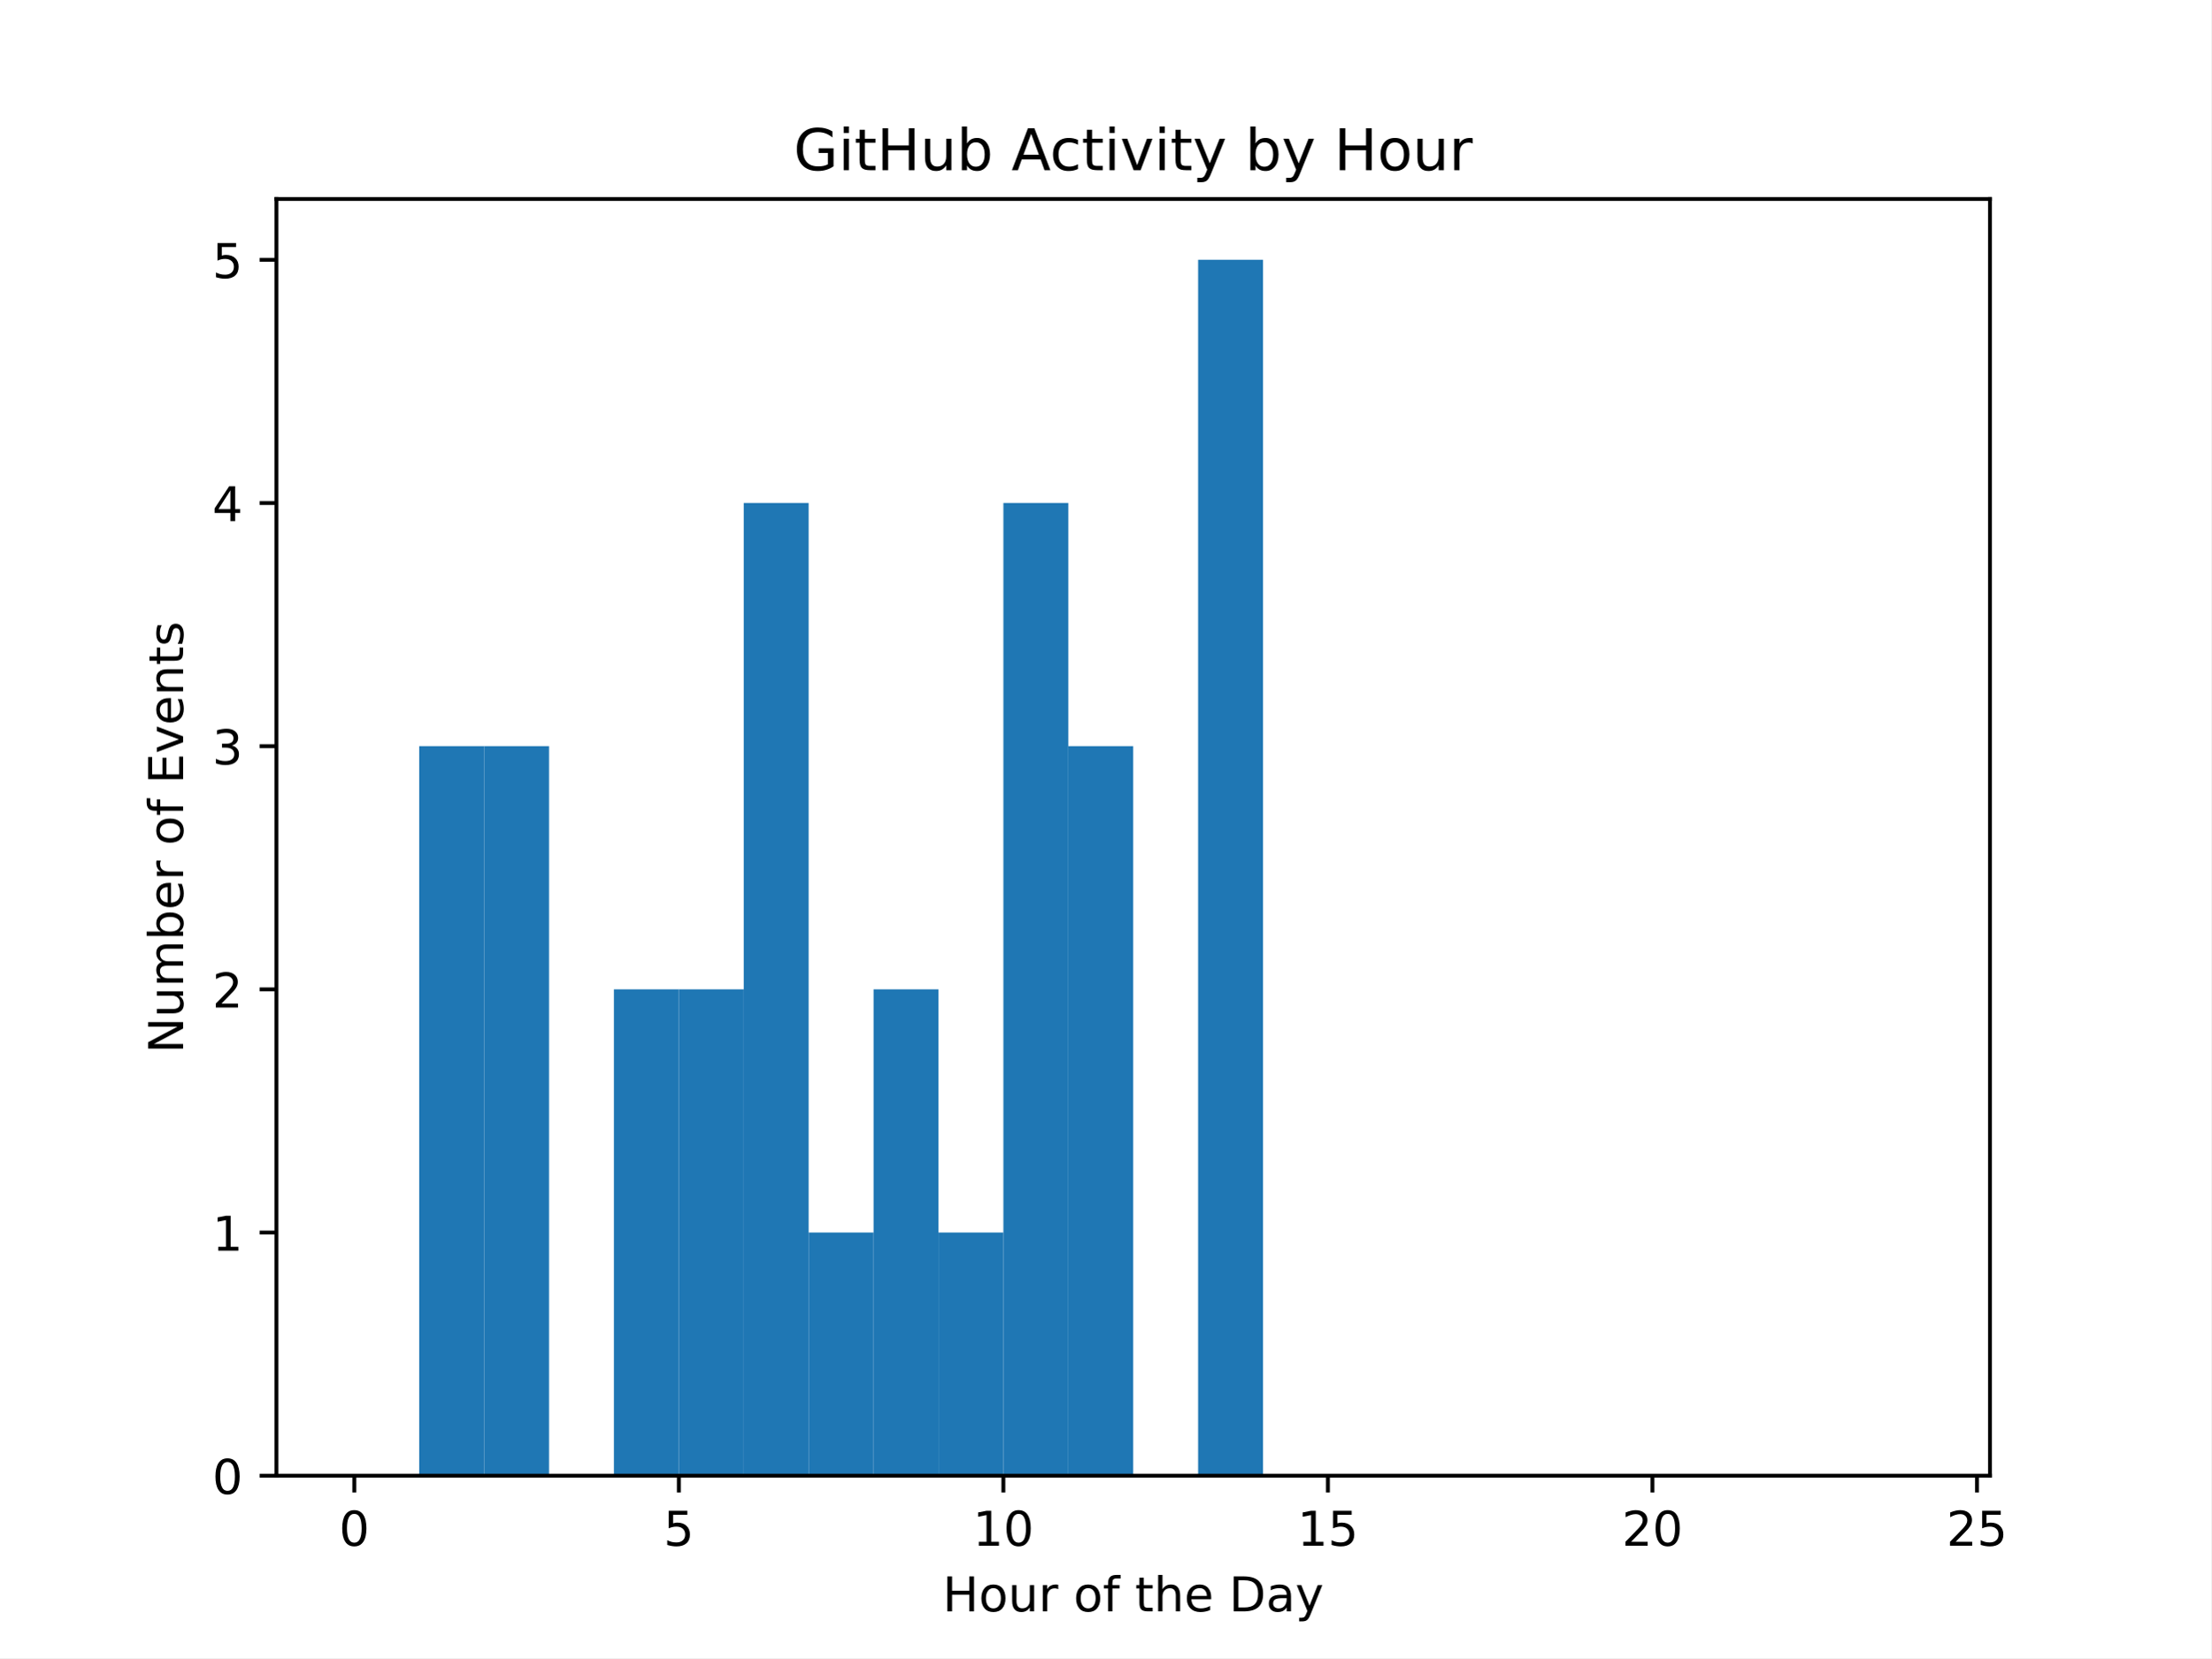
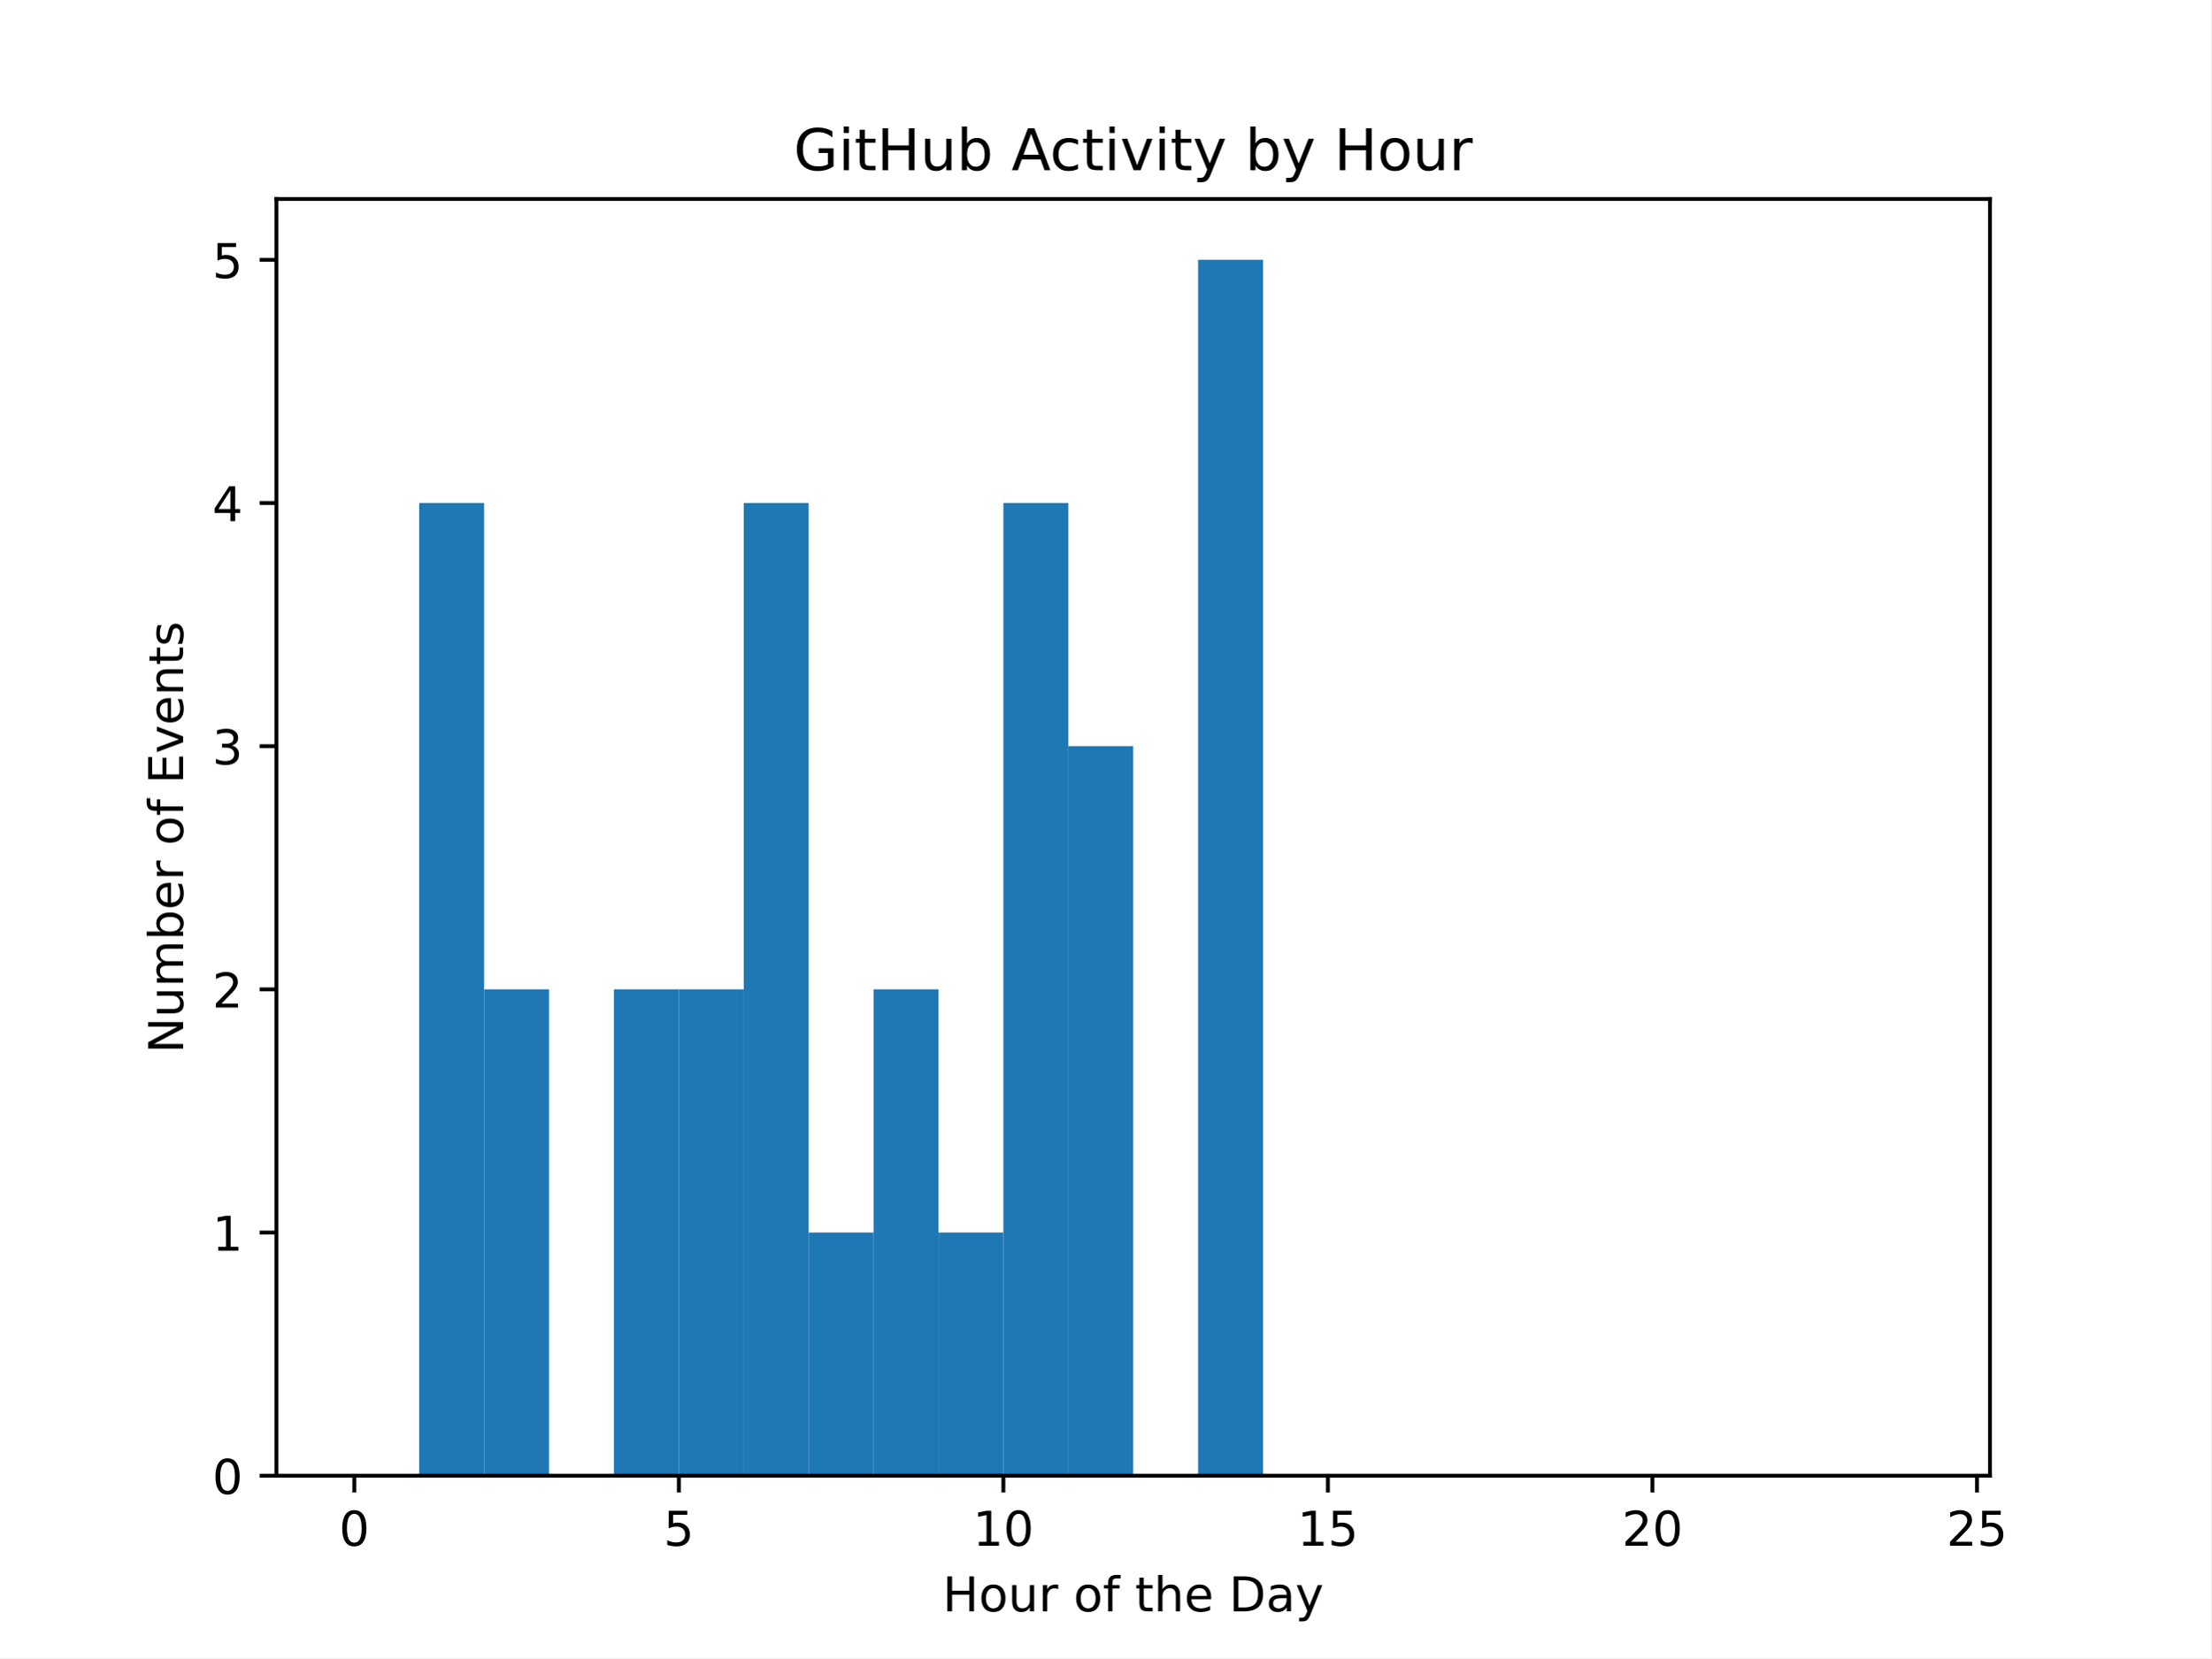
<svg xmlns="http://www.w3.org/2000/svg" xmlns:xlink="http://www.w3.org/1999/xlink" width="460.8pt" height="345.6pt" viewBox="0 0 460.8 345.6" version="1.1">
  <defs>
    <style type="text/css">*{stroke-linejoin: round; stroke-linecap: butt}</style>
  </defs>
  <g id="figure_1">
    <g id="patch_1">
      <path d="M 0 345.6  L 460.8 345.6  L 460.8 0  L 0 0  z " style="fill: #ffffff" />
    </g>
    <g id="axes_1">
      <g id="patch_2">
        <path d="M 57.6 307.584  L 414.72 307.584  L 414.72 41.472  L 57.6 41.472  z " style="fill: #ffffff" />
      </g>
      <g id="patch_3">
-         <path d="M 73.833 307.584  L 87.36 307.584  L 87.36 307.584  L 73.833 307.584  z " clip-path="url(#pfd37c05a60)" style="fill: #1f77b4" />
+         <path d="M 73.833 307.584  L 87.36 307.584  L 87.36 307.584  L 73.833 307.584  z " clip-path="url(#pf85ce8bb1b)" style="fill: #1f77b4" />
      </g>
      <g id="patch_4">
-         <path d="M 87.36 307.584  L 100.887 307.584  L 100.887 155.52  L 87.36 155.52  z " clip-path="url(#pfd37c05a60)" style="fill: #1f77b4" />
+         <path d="M 87.36 307.584  L 100.887 307.584  L 100.887 104.832  L 87.36 104.832  z " clip-path="url(#pf85ce8bb1b)" style="fill: #1f77b4" />
      </g>
      <g id="patch_5">
-         <path d="M 100.887 307.584  L 114.415 307.584  L 114.415 155.52  L 100.887 155.52  z " clip-path="url(#pfd37c05a60)" style="fill: #1f77b4" />
+         <path d="M 100.887 307.584  L 114.415 307.584  L 114.415 206.208  L 100.887 206.208  z " clip-path="url(#pf85ce8bb1b)" style="fill: #1f77b4" />
      </g>
      <g id="patch_6">
-         <path d="M 114.415 307.584  L 127.942 307.584  L 127.942 307.584  L 114.415 307.584  z " clip-path="url(#pfd37c05a60)" style="fill: #1f77b4" />
+         <path d="M 114.415 307.584  L 127.942 307.584  L 127.942 307.584  L 114.415 307.584  z " clip-path="url(#pf85ce8bb1b)" style="fill: #1f77b4" />
      </g>
      <g id="patch_7">
-         <path d="M 127.942 307.584  L 141.469 307.584  L 141.469 206.208  L 127.942 206.208  z " clip-path="url(#pfd37c05a60)" style="fill: #1f77b4" />
+         <path d="M 127.942 307.584  L 141.469 307.584  L 141.469 206.208  L 127.942 206.208  z " clip-path="url(#pf85ce8bb1b)" style="fill: #1f77b4" />
      </g>
      <g id="patch_8">
-         <path d="M 141.469 307.584  L 154.996 307.584  L 154.996 206.208  L 141.469 206.208  z " clip-path="url(#pfd37c05a60)" style="fill: #1f77b4" />
+         <path d="M 141.469 307.584  L 154.996 307.584  L 154.996 206.208  L 141.469 206.208  z " clip-path="url(#pf85ce8bb1b)" style="fill: #1f77b4" />
      </g>
      <g id="patch_9">
-         <path d="M 154.996 307.584  L 168.524 307.584  L 168.524 104.832  L 154.996 104.832  z " clip-path="url(#pfd37c05a60)" style="fill: #1f77b4" />
+         <path d="M 154.996 307.584  L 168.524 307.584  L 168.524 104.832  L 154.996 104.832  z " clip-path="url(#pf85ce8bb1b)" style="fill: #1f77b4" />
      </g>
      <g id="patch_10">
-         <path d="M 168.524 307.584  L 182.051 307.584  L 182.051 256.896  L 168.524 256.896  z " clip-path="url(#pfd37c05a60)" style="fill: #1f77b4" />
+         <path d="M 168.524 307.584  L 182.051 307.584  L 182.051 256.896  L 168.524 256.896  z " clip-path="url(#pf85ce8bb1b)" style="fill: #1f77b4" />
      </g>
      <g id="patch_11">
-         <path d="M 182.051 307.584  L 195.578 307.584  L 195.578 206.208  L 182.051 206.208  z " clip-path="url(#pfd37c05a60)" style="fill: #1f77b4" />
+         <path d="M 182.051 307.584  L 195.578 307.584  L 195.578 206.208  L 182.051 206.208  z " clip-path="url(#pf85ce8bb1b)" style="fill: #1f77b4" />
      </g>
      <g id="patch_12">
-         <path d="M 195.578 307.584  L 209.105 307.584  L 209.105 256.896  L 195.578 256.896  z " clip-path="url(#pfd37c05a60)" style="fill: #1f77b4" />
+         <path d="M 195.578 307.584  L 209.105 307.584  L 209.105 256.896  L 195.578 256.896  z " clip-path="url(#pf85ce8bb1b)" style="fill: #1f77b4" />
      </g>
      <g id="patch_13">
-         <path d="M 209.105 307.584  L 222.633 307.584  L 222.633 104.832  L 209.105 104.832  z " clip-path="url(#pfd37c05a60)" style="fill: #1f77b4" />
+         <path d="M 209.105 307.584  L 222.633 307.584  L 222.633 104.832  L 209.105 104.832  z " clip-path="url(#pf85ce8bb1b)" style="fill: #1f77b4" />
      </g>
      <g id="patch_14">
-         <path d="M 222.633 307.584  L 236.16 307.584  L 236.16 155.52  L 222.633 155.52  z " clip-path="url(#pfd37c05a60)" style="fill: #1f77b4" />
+         <path d="M 222.633 307.584  L 236.16 307.584  L 236.16 155.52  L 222.633 155.52  z " clip-path="url(#pf85ce8bb1b)" style="fill: #1f77b4" />
      </g>
      <g id="patch_15">
-         <path d="M 236.16 307.584  L 249.687 307.584  L 249.687 307.584  L 236.16 307.584  z " clip-path="url(#pfd37c05a60)" style="fill: #1f77b4" />
+         <path d="M 236.16 307.584  L 249.687 307.584  L 249.687 307.584  L 236.16 307.584  z " clip-path="url(#pf85ce8bb1b)" style="fill: #1f77b4" />
      </g>
      <g id="patch_16">
-         <path d="M 249.687 307.584  L 263.215 307.584  L 263.215 54.144  L 249.687 54.144  z " clip-path="url(#pfd37c05a60)" style="fill: #1f77b4" />
+         <path d="M 249.687 307.584  L 263.215 307.584  L 263.215 54.144  L 249.687 54.144  z " clip-path="url(#pf85ce8bb1b)" style="fill: #1f77b4" />
      </g>
      <g id="patch_17">
-         <path d="M 263.215 307.584  L 276.742 307.584  L 276.742 307.584  L 263.215 307.584  z " clip-path="url(#pfd37c05a60)" style="fill: #1f77b4" />
+         <path d="M 263.215 307.584  L 276.742 307.584  L 276.742 307.584  L 263.215 307.584  z " clip-path="url(#pf85ce8bb1b)" style="fill: #1f77b4" />
      </g>
      <g id="patch_18">
-         <path d="M 276.742 307.584  L 290.269 307.584  L 290.269 307.584  L 276.742 307.584  z " clip-path="url(#pfd37c05a60)" style="fill: #1f77b4" />
+         <path d="M 276.742 307.584  L 290.269 307.584  L 290.269 307.584  L 276.742 307.584  z " clip-path="url(#pf85ce8bb1b)" style="fill: #1f77b4" />
      </g>
      <g id="patch_19">
-         <path d="M 290.269 307.584  L 303.796 307.584  L 303.796 307.584  L 290.269 307.584  z " clip-path="url(#pfd37c05a60)" style="fill: #1f77b4" />
+         <path d="M 290.269 307.584  L 303.796 307.584  L 303.796 307.584  L 290.269 307.584  z " clip-path="url(#pf85ce8bb1b)" style="fill: #1f77b4" />
      </g>
      <g id="patch_20">
-         <path d="M 303.796 307.584  L 317.324 307.584  L 317.324 307.584  L 303.796 307.584  z " clip-path="url(#pfd37c05a60)" style="fill: #1f77b4" />
+         <path d="M 303.796 307.584  L 317.324 307.584  L 317.324 307.584  L 303.796 307.584  z " clip-path="url(#pf85ce8bb1b)" style="fill: #1f77b4" />
      </g>
      <g id="patch_21">
-         <path d="M 317.324 307.584  L 330.851 307.584  L 330.851 307.584  L 317.324 307.584  z " clip-path="url(#pfd37c05a60)" style="fill: #1f77b4" />
+         <path d="M 317.324 307.584  L 330.851 307.584  L 330.851 307.584  L 317.324 307.584  z " clip-path="url(#pf85ce8bb1b)" style="fill: #1f77b4" />
      </g>
      <g id="patch_22">
-         <path d="M 330.851 307.584  L 344.378 307.584  L 344.378 307.584  L 330.851 307.584  z " clip-path="url(#pfd37c05a60)" style="fill: #1f77b4" />
+         <path d="M 330.851 307.584  L 344.378 307.584  L 344.378 307.584  L 330.851 307.584  z " clip-path="url(#pf85ce8bb1b)" style="fill: #1f77b4" />
      </g>
      <g id="patch_23">
-         <path d="M 344.378 307.584  L 357.905 307.584  L 357.905 307.584  L 344.378 307.584  z " clip-path="url(#pfd37c05a60)" style="fill: #1f77b4" />
+         <path d="M 344.378 307.584  L 357.905 307.584  L 357.905 307.584  L 344.378 307.584  z " clip-path="url(#pf85ce8bb1b)" style="fill: #1f77b4" />
      </g>
      <g id="patch_24">
-         <path d="M 357.905 307.584  L 371.433 307.584  L 371.433 307.584  L 357.905 307.584  z " clip-path="url(#pfd37c05a60)" style="fill: #1f77b4" />
+         <path d="M 357.905 307.584  L 371.433 307.584  L 371.433 307.584  L 357.905 307.584  z " clip-path="url(#pf85ce8bb1b)" style="fill: #1f77b4" />
      </g>
      <g id="patch_25">
-         <path d="M 371.433 307.584  L 384.96 307.584  L 384.96 307.584  L 371.433 307.584  z " clip-path="url(#pfd37c05a60)" style="fill: #1f77b4" />
+         <path d="M 371.433 307.584  L 384.96 307.584  L 384.96 307.584  L 371.433 307.584  z " clip-path="url(#pf85ce8bb1b)" style="fill: #1f77b4" />
      </g>
      <g id="patch_26">
-         <path d="M 384.96 307.584  L 398.487 307.584  L 398.487 307.584  L 384.96 307.584  z " clip-path="url(#pfd37c05a60)" style="fill: #1f77b4" />
+         <path d="M 384.96 307.584  L 398.487 307.584  L 398.487 307.584  L 384.96 307.584  z " clip-path="url(#pf85ce8bb1b)" style="fill: #1f77b4" />
      </g>
      <g id="matplotlib.axis_1">
        <g id="xtick_1">
          <g id="line2d_1">
            <defs>
-               <path id="m265e493036" d="M 0 0  L 0 3.5  " style="stroke: #000000; stroke-width: 0.8" />
+               <path id="mbf1d9627b5" d="M 0 0  L 0 3.5  " style="stroke: #000000; stroke-width: 0.8" />
            </defs>
            <g>
-               <use xlink:href="#m265e493036" x="73.833" y="307.584" style="stroke: #000000; stroke-width: 0.8" />
+               <use xlink:href="#mbf1d9627b5" x="73.833" y="307.584" style="stroke: #000000; stroke-width: 0.8" />
            </g>
          </g>
          <g id="text_1">
            <g transform="translate(70.65148 322.1824) scale(0.1 -0.1)">
              <defs>
                <path id="DejaVuSans-30" d="M 2034 4250  Q 1547 4250 1301 3770  Q 1056 3291 1056 2328  Q 1056 1369 1301 889  Q 1547 409 2034 409  Q 2525 409 2770 889  Q 3016 1369 3016 2328  Q 3016 3291 2770 3770  Q 2525 4250 2034 4250  z M 2034 4750  Q 2819 4750 3233 4129  Q 3647 3509 3647 2328  Q 3647 1150 3233 529  Q 2819 -91 2034 -91  Q 1250 -91 836 529  Q 422 1150 422 2328  Q 422 3509 836 4129  Q 1250 4750 2034 4750  z " transform="scale(0.015625)" />
              </defs>
              <use xlink:href="#DejaVuSans-30" />
            </g>
          </g>
        </g>
        <g id="xtick_2">
          <g id="line2d_2">
            <g>
-               <use xlink:href="#m265e493036" x="141.469" y="307.584" style="stroke: #000000; stroke-width: 0.8" />
+               <use xlink:href="#mbf1d9627b5" x="141.469" y="307.584" style="stroke: #000000; stroke-width: 0.8" />
            </g>
          </g>
          <g id="text_2">
            <g transform="translate(138.2878 322.1824) scale(0.1 -0.1)">
              <defs>
                <path id="DejaVuSans-35" d="M 691 4666  L 3169 4666  L 3169 4134  L 1269 4134  L 1269 2991  Q 1406 3038 1543 3061  Q 1681 3084 1819 3084  Q 2600 3084 3056 2656  Q 3513 2228 3513 1497  Q 3513 744 3044 326  Q 2575 -91 1722 -91  Q 1428 -91 1123 -41  Q 819 9 494 109  L 494 744  Q 775 591 1075 516  Q 1375 441 1709 441  Q 2250 441 2565 725  Q 2881 1009 2881 1497  Q 2881 1984 2565 2268  Q 2250 2553 1709 2553  Q 1456 2553 1204 2497  Q 953 2441 691 2322  L 691 4666  z " transform="scale(0.015625)" />
              </defs>
              <use xlink:href="#DejaVuSans-35" />
            </g>
          </g>
        </g>
        <g id="xtick_3">
          <g id="line2d_3">
            <g>
-               <use xlink:href="#m265e493036" x="209.105" y="307.584" style="stroke: #000000; stroke-width: 0.8" />
+               <use xlink:href="#mbf1d9627b5" x="209.105" y="307.584" style="stroke: #000000; stroke-width: 0.8" />
            </g>
          </g>
          <g id="text_3">
            <g transform="translate(202.743 322.1824) scale(0.1 -0.1)">
              <defs>
                <path id="DejaVuSans-31" d="M 794 531  L 1825 531  L 1825 4091  L 703 3866  L 703 4441  L 1819 4666  L 2450 4666  L 2450 531  L 3481 531  L 3481 0  L 794 0  L 794 531  z " transform="scale(0.015625)" />
              </defs>
              <use xlink:href="#DejaVuSans-31" />
              <use xlink:href="#DejaVuSans-30" x="63.623" />
            </g>
          </g>
        </g>
        <g id="xtick_4">
          <g id="line2d_4">
            <g>
-               <use xlink:href="#m265e493036" x="276.742" y="307.584" style="stroke: #000000; stroke-width: 0.8" />
+               <use xlink:href="#mbf1d9627b5" x="276.742" y="307.584" style="stroke: #000000; stroke-width: 0.8" />
            </g>
          </g>
          <g id="text_4">
            <g transform="translate(270.3793 322.1824) scale(0.1 -0.1)">
              <use xlink:href="#DejaVuSans-31" />
              <use xlink:href="#DejaVuSans-35" x="63.623" />
            </g>
          </g>
        </g>
        <g id="xtick_5">
          <g id="line2d_5">
            <g>
-               <use xlink:href="#m265e493036" x="344.378" y="307.584" style="stroke: #000000; stroke-width: 0.8" />
+               <use xlink:href="#mbf1d9627b5" x="344.378" y="307.584" style="stroke: #000000; stroke-width: 0.8" />
            </g>
          </g>
          <g id="text_5">
            <g transform="translate(338.0157 322.1824) scale(0.1 -0.1)">
              <defs>
                <path id="DejaVuSans-32" d="M 1228 531  L 3431 531  L 3431 0  L 469 0  L 469 531  Q 828 903 1448 1529  Q 2069 2156 2228 2338  Q 2531 2678 2651 2914  Q 2772 3150 2772 3378  Q 2772 3750 2511 3984  Q 2250 4219 1831 4219  Q 1534 4219 1204 4116  Q 875 4013 500 3803  L 500 4441  Q 881 4594 1212 4672  Q 1544 4750 1819 4750  Q 2544 4750 2975 4387  Q 3406 4025 3406 3419  Q 3406 3131 3298 2873  Q 3191 2616 2906 2266  Q 2828 2175 2409 1742  Q 1991 1309 1228 531  z " transform="scale(0.015625)" />
              </defs>
              <use xlink:href="#DejaVuSans-32" />
              <use xlink:href="#DejaVuSans-30" x="63.623" />
            </g>
          </g>
        </g>
        <g id="xtick_6">
          <g id="line2d_6">
            <g>
-               <use xlink:href="#m265e493036" x="412.015" y="307.584" style="stroke: #000000; stroke-width: 0.8" />
+               <use xlink:href="#mbf1d9627b5" x="412.015" y="307.584" style="stroke: #000000; stroke-width: 0.8" />
            </g>
          </g>
          <g id="text_6">
            <g transform="translate(405.652 322.1824) scale(0.1 -0.1)">
              <use xlink:href="#DejaVuSans-32" />
              <use xlink:href="#DejaVuSans-35" x="63.623" />
            </g>
          </g>
        </g>
        <g id="text_7">
          <g transform="translate(196.4506 335.8606) scale(0.1 -0.1)">
            <defs>
              <path id="DejaVuSans-48" d="M 628 4666  L 1259 4666  L 1259 2753  L 3553 2753  L 3553 4666  L 4184 4666  L 4184 0  L 3553 0  L 3553 2222  L 1259 2222  L 1259 0  L 628 0  L 628 4666  z " transform="scale(0.015625)" />
              <path id="DejaVuSans-6f" d="M 1959 3097  Q 1497 3097 1228 2736  Q 959 2375 959 1747  Q 959 1119 1226 758  Q 1494 397 1959 397  Q 2419 397 2687 759  Q 2956 1122 2956 1747  Q 2956 2369 2687 2733  Q 2419 3097 1959 3097  z M 1959 3584  Q 2709 3584 3137 3096  Q 3566 2609 3566 1747  Q 3566 888 3137 398  Q 2709 -91 1959 -91  Q 1206 -91 779 398  Q 353 888 353 1747  Q 353 2609 779 3096  Q 1206 3584 1959 3584  z " transform="scale(0.015625)" />
              <path id="DejaVuSans-75" d="M 544 1381  L 544 3500  L 1119 3500  L 1119 1403  Q 1119 906 1312 657  Q 1506 409 1894 409  Q 2359 409 2629 706  Q 2900 1003 2900 1516  L 2900 3500  L 3475 3500  L 3475 0  L 2900 0  L 2900 538  Q 2691 219 2414 64  Q 2138 -91 1772 -91  Q 1169 -91 856 284  Q 544 659 544 1381  z M 1991 3584  L 1991 3584  z " transform="scale(0.015625)" />
              <path id="DejaVuSans-72" d="M 2631 2963  Q 2534 3019 2420 3045  Q 2306 3072 2169 3072  Q 1681 3072 1420 2755  Q 1159 2438 1159 1844  L 1159 0  L 581 0  L 581 3500  L 1159 3500  L 1159 2956  Q 1341 3275 1631 3429  Q 1922 3584 2338 3584  Q 2397 3584 2469 3576  Q 2541 3569 2628 3553  L 2631 2963  z " transform="scale(0.015625)" />
              <path id="DejaVuSans-20" transform="scale(0.015625)" />
              <path id="DejaVuSans-66" d="M 2375 4863  L 2375 4384  L 1825 4384  Q 1516 4384 1395 4259  Q 1275 4134 1275 3809  L 1275 3500  L 2222 3500  L 2222 3053  L 1275 3053  L 1275 0  L 697 0  L 697 3053  L 147 3053  L 147 3500  L 697 3500  L 697 3744  Q 697 4328 969 4595  Q 1241 4863 1831 4863  L 2375 4863  z " transform="scale(0.015625)" />
              <path id="DejaVuSans-74" d="M 1172 4494  L 1172 3500  L 2356 3500  L 2356 3053  L 1172 3053  L 1172 1153  Q 1172 725 1289 603  Q 1406 481 1766 481  L 2356 481  L 2356 0  L 1766 0  Q 1100 0 847 248  Q 594 497 594 1153  L 594 3053  L 172 3053  L 172 3500  L 594 3500  L 594 4494  L 1172 4494  z " transform="scale(0.015625)" />
              <path id="DejaVuSans-68" d="M 3513 2113  L 3513 0  L 2938 0  L 2938 2094  Q 2938 2591 2744 2837  Q 2550 3084 2163 3084  Q 1697 3084 1428 2787  Q 1159 2491 1159 1978  L 1159 0  L 581 0  L 581 4863  L 1159 4863  L 1159 2956  Q 1366 3272 1645 3428  Q 1925 3584 2291 3584  Q 2894 3584 3203 3211  Q 3513 2838 3513 2113  z " transform="scale(0.015625)" />
              <path id="DejaVuSans-65" d="M 3597 1894  L 3597 1613  L 953 1613  Q 991 1019 1311 708  Q 1631 397 2203 397  Q 2534 397 2845 478  Q 3156 559 3463 722  L 3463 178  Q 3153 47 2828 -22  Q 2503 -91 2169 -91  Q 1331 -91 842 396  Q 353 884 353 1716  Q 353 2575 817 3079  Q 1281 3584 2069 3584  Q 2775 3584 3186 3129  Q 3597 2675 3597 1894  z M 3022 2063  Q 3016 2534 2758 2815  Q 2500 3097 2075 3097  Q 1594 3097 1305 2825  Q 1016 2553 972 2059  L 3022 2063  z " transform="scale(0.015625)" />
              <path id="DejaVuSans-44" d="M 1259 4147  L 1259 519  L 2022 519  Q 2988 519 3436 956  Q 3884 1394 3884 2338  Q 3884 3275 3436 3711  Q 2988 4147 2022 4147  L 1259 4147  z M 628 4666  L 1925 4666  Q 3281 4666 3915 4102  Q 4550 3538 4550 2338  Q 4550 1131 3912 565  Q 3275 0 1925 0  L 628 0  L 628 4666  z " transform="scale(0.015625)" />
              <path id="DejaVuSans-61" d="M 2194 1759  Q 1497 1759 1228 1600  Q 959 1441 959 1056  Q 959 750 1161 570  Q 1363 391 1709 391  Q 2188 391 2477 730  Q 2766 1069 2766 1631  L 2766 1759  L 2194 1759  z M 3341 1997  L 3341 0  L 2766 0  L 2766 531  Q 2569 213 2275 61  Q 1981 -91 1556 -91  Q 1019 -91 701 211  Q 384 513 384 1019  Q 384 1609 779 1909  Q 1175 2209 1959 2209  L 2766 2209  L 2766 2266  Q 2766 2663 2505 2880  Q 2244 3097 1772 3097  Q 1472 3097 1187 3025  Q 903 2953 641 2809  L 641 3341  Q 956 3463 1253 3523  Q 1550 3584 1831 3584  Q 2591 3584 2966 3190  Q 3341 2797 3341 1997  z " transform="scale(0.015625)" />
              <path id="DejaVuSans-79" d="M 2059 -325  Q 1816 -950 1584 -1140  Q 1353 -1331 966 -1331  L 506 -1331  L 506 -850  L 844 -850  Q 1081 -850 1212 -737  Q 1344 -625 1503 -206  L 1606 56  L 191 3500  L 800 3500  L 1894 763  L 2988 3500  L 3597 3500  L 2059 -325  z " transform="scale(0.015625)" />
            </defs>
            <use xlink:href="#DejaVuSans-48" />
            <use xlink:href="#DejaVuSans-6f" x="75.195" />
            <use xlink:href="#DejaVuSans-75" x="136.377" />
            <use xlink:href="#DejaVuSans-72" x="199.756" />
            <use xlink:href="#DejaVuSans-20" x="240.869" />
            <use xlink:href="#DejaVuSans-6f" x="272.656" />
            <use xlink:href="#DejaVuSans-66" x="333.838" />
            <use xlink:href="#DejaVuSans-20" x="369.043" />
            <use xlink:href="#DejaVuSans-74" x="400.83" />
            <use xlink:href="#DejaVuSans-68" x="440.039" />
            <use xlink:href="#DejaVuSans-65" x="503.418" />
            <use xlink:href="#DejaVuSans-20" x="564.941" />
            <use xlink:href="#DejaVuSans-44" x="596.729" />
            <use xlink:href="#DejaVuSans-61" x="673.73" />
            <use xlink:href="#DejaVuSans-79" x="735.01" />
          </g>
        </g>
      </g>
      <g id="matplotlib.axis_2">
        <g id="ytick_1">
          <g id="line2d_7">
            <defs>
-               <path id="m96dd984357" d="M 0 0  L -3.5 0  " style="stroke: #000000; stroke-width: 0.8" />
+               <path id="m8e2ac098b8" d="M 0 0  L -3.5 0  " style="stroke: #000000; stroke-width: 0.8" />
            </defs>
            <g>
-               <use xlink:href="#m96dd984357" x="57.6" y="307.584" style="stroke: #000000; stroke-width: 0.8" />
+               <use xlink:href="#m8e2ac098b8" x="57.6" y="307.584" style="stroke: #000000; stroke-width: 0.8" />
            </g>
          </g>
          <g id="text_8">
            <g transform="translate(44.2375 311.3832) scale(0.1 -0.1)">
              <use xlink:href="#DejaVuSans-30" />
            </g>
          </g>
        </g>
        <g id="ytick_2">
          <g id="line2d_8">
            <g>
-               <use xlink:href="#m96dd984357" x="57.6" y="256.896" style="stroke: #000000; stroke-width: 0.8" />
+               <use xlink:href="#m8e2ac098b8" x="57.6" y="256.896" style="stroke: #000000; stroke-width: 0.8" />
            </g>
          </g>
          <g id="text_9">
            <g transform="translate(44.2375 260.6952) scale(0.1 -0.1)">
              <use xlink:href="#DejaVuSans-31" />
            </g>
          </g>
        </g>
        <g id="ytick_3">
          <g id="line2d_9">
            <g>
-               <use xlink:href="#m96dd984357" x="57.6" y="206.208" style="stroke: #000000; stroke-width: 0.8" />
+               <use xlink:href="#m8e2ac098b8" x="57.6" y="206.208" style="stroke: #000000; stroke-width: 0.8" />
            </g>
          </g>
          <g id="text_10">
            <g transform="translate(44.2375 210.0072) scale(0.1 -0.1)">
              <use xlink:href="#DejaVuSans-32" />
            </g>
          </g>
        </g>
        <g id="ytick_4">
          <g id="line2d_10">
            <g>
-               <use xlink:href="#m96dd984357" x="57.6" y="155.52" style="stroke: #000000; stroke-width: 0.8" />
+               <use xlink:href="#m8e2ac098b8" x="57.6" y="155.52" style="stroke: #000000; stroke-width: 0.8" />
            </g>
          </g>
          <g id="text_11">
            <g transform="translate(44.2375 159.3192) scale(0.1 -0.1)">
              <defs>
                <path id="DejaVuSans-33" d="M 2597 2516  Q 3050 2419 3304 2112  Q 3559 1806 3559 1356  Q 3559 666 3084 287  Q 2609 -91 1734 -91  Q 1441 -91 1130 -33  Q 819 25 488 141  L 488 750  Q 750 597 1062 519  Q 1375 441 1716 441  Q 2309 441 2620 675  Q 2931 909 2931 1356  Q 2931 1769 2642 2001  Q 2353 2234 1838 2234  L 1294 2234  L 1294 2753  L 1863 2753  Q 2328 2753 2575 2939  Q 2822 3125 2822 3475  Q 2822 3834 2567 4026  Q 2313 4219 1838 4219  Q 1578 4219 1281 4162  Q 984 4106 628 3988  L 628 4550  Q 988 4650 1302 4700  Q 1616 4750 1894 4750  Q 2613 4750 3031 4423  Q 3450 4097 3450 3541  Q 3450 3153 3228 2886  Q 3006 2619 2597 2516  z " transform="scale(0.015625)" />
              </defs>
              <use xlink:href="#DejaVuSans-33" />
            </g>
          </g>
        </g>
        <g id="ytick_5">
          <g id="line2d_11">
            <g>
-               <use xlink:href="#m96dd984357" x="57.6" y="104.832" style="stroke: #000000; stroke-width: 0.8" />
+               <use xlink:href="#m8e2ac098b8" x="57.6" y="104.832" style="stroke: #000000; stroke-width: 0.8" />
            </g>
          </g>
          <g id="text_12">
            <g transform="translate(44.2375 108.6312) scale(0.1 -0.1)">
              <defs>
                <path id="DejaVuSans-34" d="M 2419 4116  L 825 1625  L 2419 1625  L 2419 4116  z M 2253 4666  L 3047 4666  L 3047 1625  L 3713 1625  L 3713 1100  L 3047 1100  L 3047 0  L 2419 0  L 2419 1100  L 313 1100  L 313 1709  L 2253 4666  z " transform="scale(0.015625)" />
              </defs>
              <use xlink:href="#DejaVuSans-34" />
            </g>
          </g>
        </g>
        <g id="ytick_6">
          <g id="line2d_12">
            <g>
-               <use xlink:href="#m96dd984357" x="57.6" y="54.144" style="stroke: #000000; stroke-width: 0.8" />
+               <use xlink:href="#m8e2ac098b8" x="57.6" y="54.144" style="stroke: #000000; stroke-width: 0.8" />
            </g>
          </g>
          <g id="text_13">
            <g transform="translate(44.2375 57.94322) scale(0.1 -0.1)">
              <use xlink:href="#DejaVuSans-35" />
            </g>
          </g>
        </g>
        <g id="text_14">
          <g transform="translate(38.15781 219.5405) rotate(-90) scale(0.1 -0.1)">
            <defs>
              <path id="DejaVuSans-4e" d="M 628 4666  L 1478 4666  L 3547 763  L 3547 4666  L 4159 4666  L 4159 0  L 3309 0  L 1241 3903  L 1241 0  L 628 0  L 628 4666  z " transform="scale(0.015625)" />
              <path id="DejaVuSans-6d" d="M 3328 2828  Q 3544 3216 3844 3400  Q 4144 3584 4550 3584  Q 5097 3584 5394 3201  Q 5691 2819 5691 2113  L 5691 0  L 5113 0  L 5113 2094  Q 5113 2597 4934 2840  Q 4756 3084 4391 3084  Q 3944 3084 3684 2787  Q 3425 2491 3425 1978  L 3425 0  L 2847 0  L 2847 2094  Q 2847 2600 2669 2842  Q 2491 3084 2119 3084  Q 1678 3084 1418 2786  Q 1159 2488 1159 1978  L 1159 0  L 581 0  L 581 3500  L 1159 3500  L 1159 2956  Q 1356 3278 1631 3431  Q 1906 3584 2284 3584  Q 2666 3584 2933 3390  Q 3200 3197 3328 2828  z " transform="scale(0.015625)" />
              <path id="DejaVuSans-62" d="M 3116 1747  Q 3116 2381 2855 2742  Q 2594 3103 2138 3103  Q 1681 3103 1420 2742  Q 1159 2381 1159 1747  Q 1159 1113 1420 752  Q 1681 391 2138 391  Q 2594 391 2855 752  Q 3116 1113 3116 1747  z M 1159 2969  Q 1341 3281 1617 3432  Q 1894 3584 2278 3584  Q 2916 3584 3314 3078  Q 3713 2572 3713 1747  Q 3713 922 3314 415  Q 2916 -91 2278 -91  Q 1894 -91 1617 61  Q 1341 213 1159 525  L 1159 0  L 581 0  L 581 4863  L 1159 4863  L 1159 2969  z " transform="scale(0.015625)" />
              <path id="DejaVuSans-45" d="M 628 4666  L 3578 4666  L 3578 4134  L 1259 4134  L 1259 2753  L 3481 2753  L 3481 2222  L 1259 2222  L 1259 531  L 3634 531  L 3634 0  L 628 0  L 628 4666  z " transform="scale(0.015625)" />
              <path id="DejaVuSans-76" d="M 191 3500  L 800 3500  L 1894 563  L 2988 3500  L 3597 3500  L 2284 0  L 1503 0  L 191 3500  z " transform="scale(0.015625)" />
              <path id="DejaVuSans-6e" d="M 3513 2113  L 3513 0  L 2938 0  L 2938 2094  Q 2938 2591 2744 2837  Q 2550 3084 2163 3084  Q 1697 3084 1428 2787  Q 1159 2491 1159 1978  L 1159 0  L 581 0  L 581 3500  L 1159 3500  L 1159 2956  Q 1366 3272 1645 3428  Q 1925 3584 2291 3584  Q 2894 3584 3203 3211  Q 3513 2838 3513 2113  z " transform="scale(0.015625)" />
              <path id="DejaVuSans-73" d="M 2834 3397  L 2834 2853  Q 2591 2978 2328 3040  Q 2066 3103 1784 3103  Q 1356 3103 1142 2972  Q 928 2841 928 2578  Q 928 2378 1081 2264  Q 1234 2150 1697 2047  L 1894 2003  Q 2506 1872 2764 1633  Q 3022 1394 3022 966  Q 3022 478 2636 193  Q 2250 -91 1575 -91  Q 1294 -91 989 -36  Q 684 19 347 128  L 347 722  Q 666 556 975 473  Q 1284 391 1588 391  Q 1994 391 2212 530  Q 2431 669 2431 922  Q 2431 1156 2273 1281  Q 2116 1406 1581 1522  L 1381 1569  Q 847 1681 609 1914  Q 372 2147 372 2553  Q 372 3047 722 3315  Q 1072 3584 1716 3584  Q 2034 3584 2315 3537  Q 2597 3491 2834 3397  z " transform="scale(0.015625)" />
            </defs>
            <use xlink:href="#DejaVuSans-4e" />
            <use xlink:href="#DejaVuSans-75" x="74.805" />
            <use xlink:href="#DejaVuSans-6d" x="138.184" />
            <use xlink:href="#DejaVuSans-62" x="235.596" />
            <use xlink:href="#DejaVuSans-65" x="299.072" />
            <use xlink:href="#DejaVuSans-72" x="360.596" />
            <use xlink:href="#DejaVuSans-20" x="401.709" />
            <use xlink:href="#DejaVuSans-6f" x="433.496" />
            <use xlink:href="#DejaVuSans-66" x="494.678" />
            <use xlink:href="#DejaVuSans-20" x="529.883" />
            <use xlink:href="#DejaVuSans-45" x="561.67" />
            <use xlink:href="#DejaVuSans-76" x="624.854" />
            <use xlink:href="#DejaVuSans-65" x="684.033" />
            <use xlink:href="#DejaVuSans-6e" x="745.557" />
            <use xlink:href="#DejaVuSans-74" x="808.936" />
            <use xlink:href="#DejaVuSans-73" x="848.145" />
          </g>
        </g>
      </g>
      <g id="patch_27">
        <path d="M 57.6 307.584  L 57.6 41.472  " style="fill: none; stroke: #000000; stroke-width: 0.8; stroke-linejoin: miter; stroke-linecap: square" />
      </g>
      <g id="patch_28">
        <path d="M 414.72 307.584  L 414.72 41.472  " style="fill: none; stroke: #000000; stroke-width: 0.8; stroke-linejoin: miter; stroke-linecap: square" />
      </g>
      <g id="patch_29">
        <path d="M 57.6 307.584  L 414.72 307.584  " style="fill: none; stroke: #000000; stroke-width: 0.8; stroke-linejoin: miter; stroke-linecap: square" />
      </g>
      <g id="patch_30">
        <path d="M 57.6 41.472  L 414.72 41.472  " style="fill: none; stroke: #000000; stroke-width: 0.8; stroke-linejoin: miter; stroke-linecap: square" />
      </g>
      <g id="text_15">
        <g transform="translate(165.3956 35.472) scale(0.12 -0.12)">
          <defs>
            <path id="DejaVuSans-47" d="M 3809 666  L 3809 1919  L 2778 1919  L 2778 2438  L 4434 2438  L 4434 434  Q 4069 175 3628 42  Q 3188 -91 2688 -91  Q 1594 -91 976 548  Q 359 1188 359 2328  Q 359 3472 976 4111  Q 1594 4750 2688 4750  Q 3144 4750 3555 4637  Q 3966 4525 4313 4306  L 4313 3634  Q 3963 3931 3569 4081  Q 3175 4231 2741 4231  Q 1884 4231 1454 3753  Q 1025 3275 1025 2328  Q 1025 1384 1454 906  Q 1884 428 2741 428  Q 3075 428 3337 486  Q 3600 544 3809 666  z " transform="scale(0.015625)" />
            <path id="DejaVuSans-69" d="M 603 3500  L 1178 3500  L 1178 0  L 603 0  L 603 3500  z M 603 4863  L 1178 4863  L 1178 4134  L 603 4134  L 603 4863  z " transform="scale(0.015625)" />
            <path id="DejaVuSans-41" d="M 2188 4044  L 1331 1722  L 3047 1722  L 2188 4044  z M 1831 4666  L 2547 4666  L 4325 0  L 3669 0  L 3244 1197  L 1141 1197  L 716 0  L 50 0  L 1831 4666  z " transform="scale(0.015625)" />
            <path id="DejaVuSans-63" d="M 3122 3366  L 3122 2828  Q 2878 2963 2633 3030  Q 2388 3097 2138 3097  Q 1578 3097 1268 2742  Q 959 2388 959 1747  Q 959 1106 1268 751  Q 1578 397 2138 397  Q 2388 397 2633 464  Q 2878 531 3122 666  L 3122 134  Q 2881 22 2623 -34  Q 2366 -91 2075 -91  Q 1284 -91 818 406  Q 353 903 353 1747  Q 353 2603 823 3093  Q 1294 3584 2113 3584  Q 2378 3584 2631 3529  Q 2884 3475 3122 3366  z " transform="scale(0.015625)" />
          </defs>
          <use xlink:href="#DejaVuSans-47" />
          <use xlink:href="#DejaVuSans-69" x="77.49" />
          <use xlink:href="#DejaVuSans-74" x="105.273" />
          <use xlink:href="#DejaVuSans-48" x="144.482" />
          <use xlink:href="#DejaVuSans-75" x="219.678" />
          <use xlink:href="#DejaVuSans-62" x="283.057" />
          <use xlink:href="#DejaVuSans-20" x="346.533" />
          <use xlink:href="#DejaVuSans-41" x="378.32" />
          <use xlink:href="#DejaVuSans-63" x="444.979" />
          <use xlink:href="#DejaVuSans-74" x="499.959" />
          <use xlink:href="#DejaVuSans-69" x="539.168" />
          <use xlink:href="#DejaVuSans-76" x="566.951" />
          <use xlink:href="#DejaVuSans-69" x="626.131" />
          <use xlink:href="#DejaVuSans-74" x="653.914" />
          <use xlink:href="#DejaVuSans-79" x="693.123" />
          <use xlink:href="#DejaVuSans-20" x="752.303" />
          <use xlink:href="#DejaVuSans-62" x="784.09" />
          <use xlink:href="#DejaVuSans-79" x="847.566" />
          <use xlink:href="#DejaVuSans-20" x="906.746" />
          <use xlink:href="#DejaVuSans-48" x="938.533" />
          <use xlink:href="#DejaVuSans-6f" x="1013.729" />
          <use xlink:href="#DejaVuSans-75" x="1074.91" />
          <use xlink:href="#DejaVuSans-72" x="1138.289" />
        </g>
      </g>
    </g>
  </g>
  <defs>
-     <clipPath id="pfd37c05a60">
+     <clipPath id="pf85ce8bb1b">
      <rect x="57.6" y="41.472" width="357.12" height="266.112" />
    </clipPath>
  </defs>
</svg>
